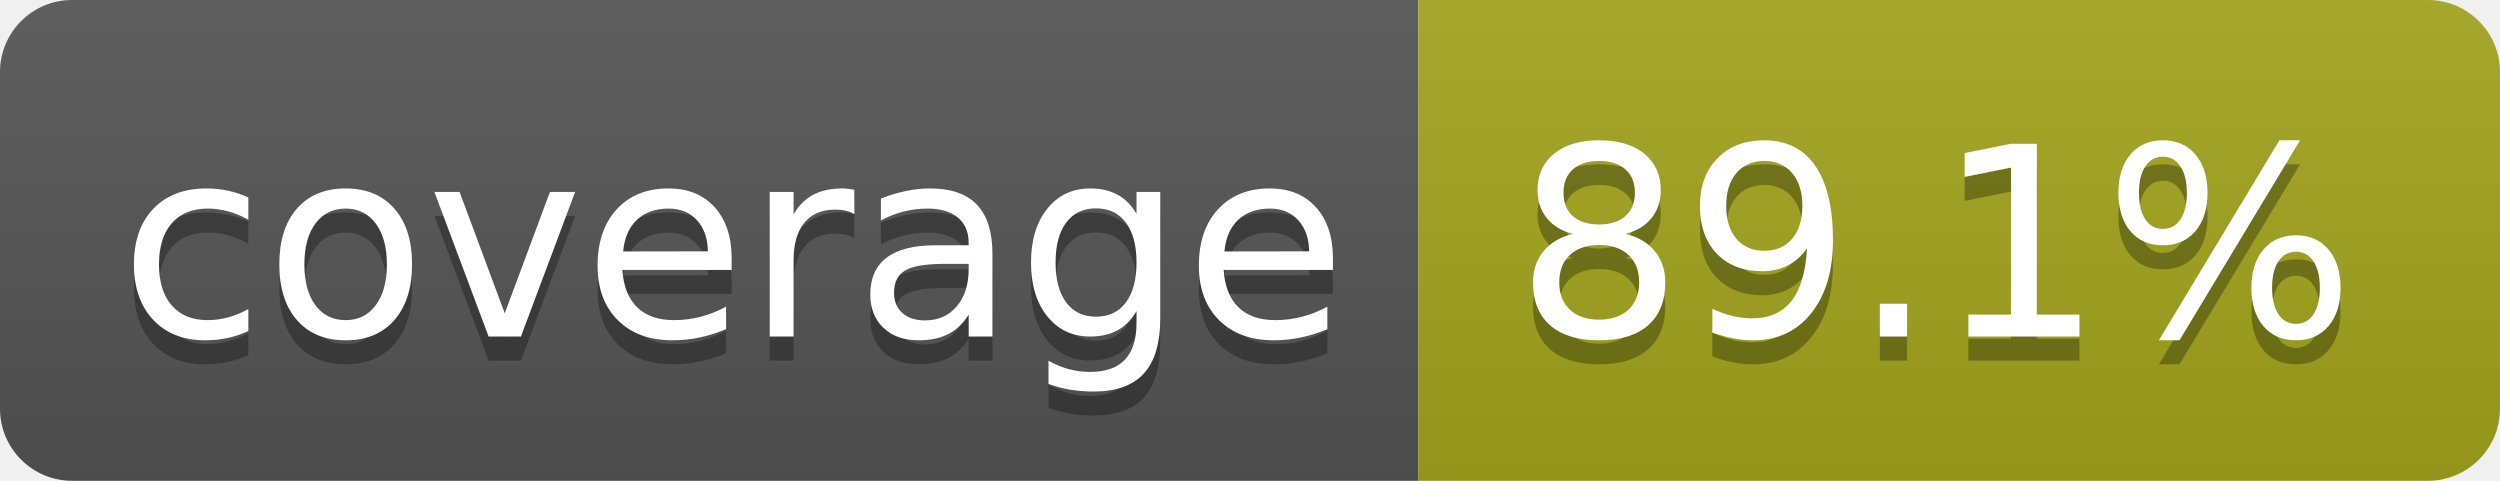
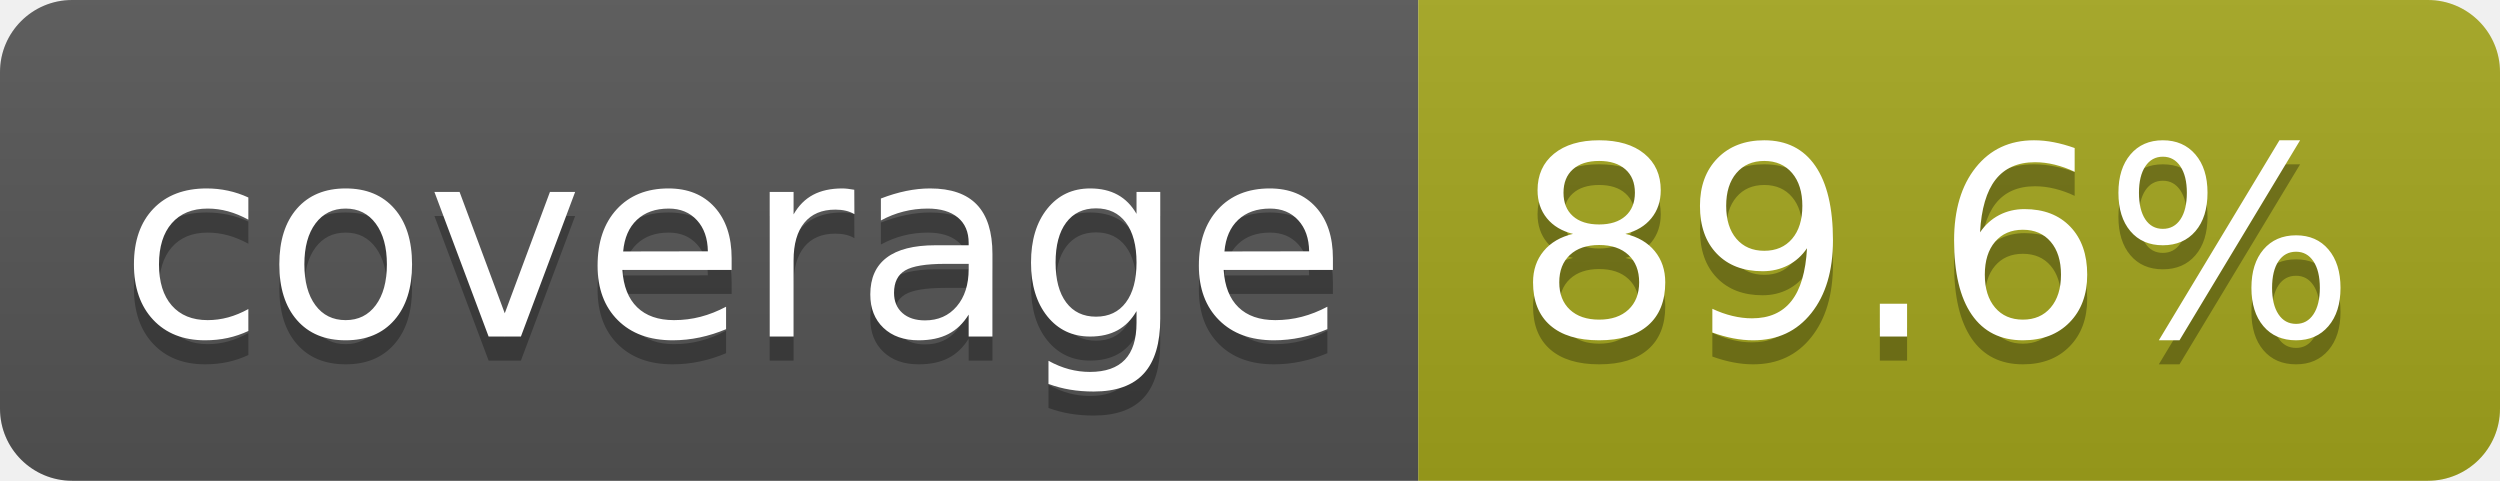
- <svg xmlns="http://www.w3.org/2000/svg" width="104" height="20" role="img" aria-label="coverage: 89.1%">
+ <svg xmlns="http://www.w3.org/2000/svg" width="104" height="20" role="img" aria-label="coverage: 89.6%">
  <linearGradient id="s" x2="0" y2="100%">
    <stop offset="0" stop-color="#bbb" stop-opacity=".1" />
    <stop offset="1" stop-opacity=".1" />
  </linearGradient>
  <clipPath id="r">
    <rect width="104" height="20" rx="3" fill="#fff" />
  </clipPath>
  <g clip-path="url(#r)">
    <rect width="59" height="20" fill="#555" />
    <rect x="59" width="45" height="20" fill="#a4a61d" />
    <rect width="104" height="20" fill="url(#s)" />
  </g>
  <g fill="#fff" text-anchor="middle" font-family="Verdana,Geneva,DejaVu Sans,sans-serif" text-rendering="geometricPrecision" font-size="110">
    <text aria-hidden="true" x="305" y="150" fill="#010101" fill-opacity=".3" transform="scale(.1)" textLength="490">coverage</text>
    <text x="305" y="140" transform="scale(.1)" fill="#fff" textLength="490">coverage</text>
-     <text aria-hidden="true" x="805" y="150" fill="#010101" fill-opacity=".3" transform="scale(.1)" textLength="350">89.1%</text>
-     <text x="805" y="140" transform="scale(.1)" fill="#fff" textLength="350">89.1%</text>
+     <text aria-hidden="true" x="805" y="150" fill="#010101" fill-opacity=".3" transform="scale(.1)" textLength="350">89.6%</text>
+     <text x="805" y="140" transform="scale(.1)" fill="#fff" textLength="350">89.6%</text>
  </g>
</svg>
